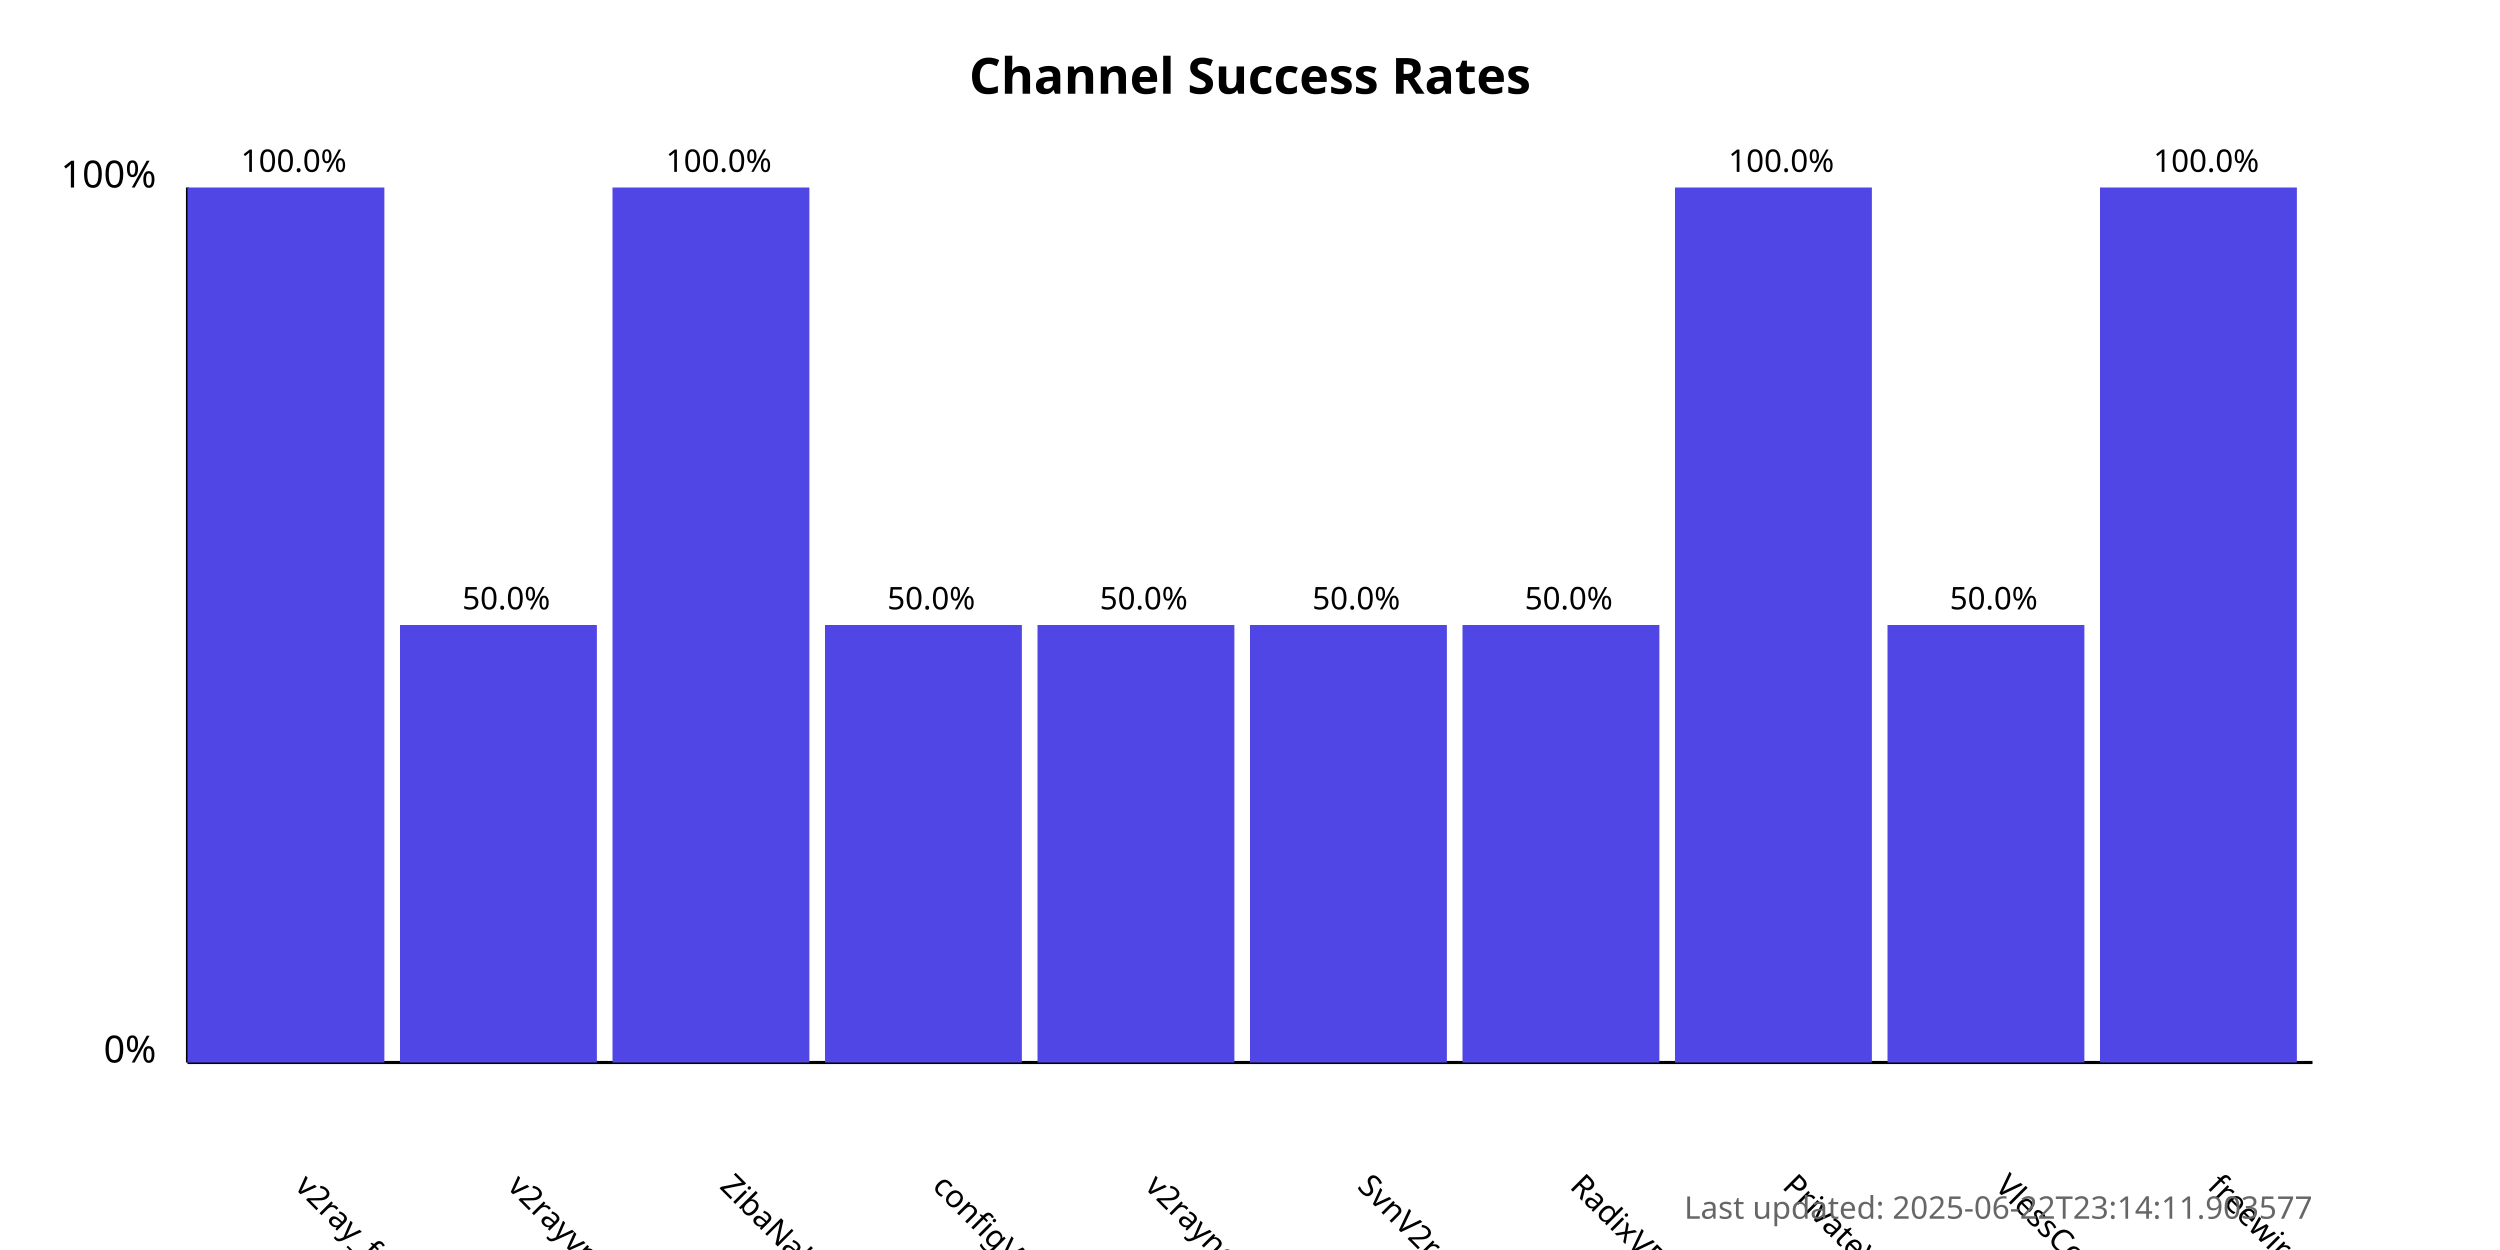
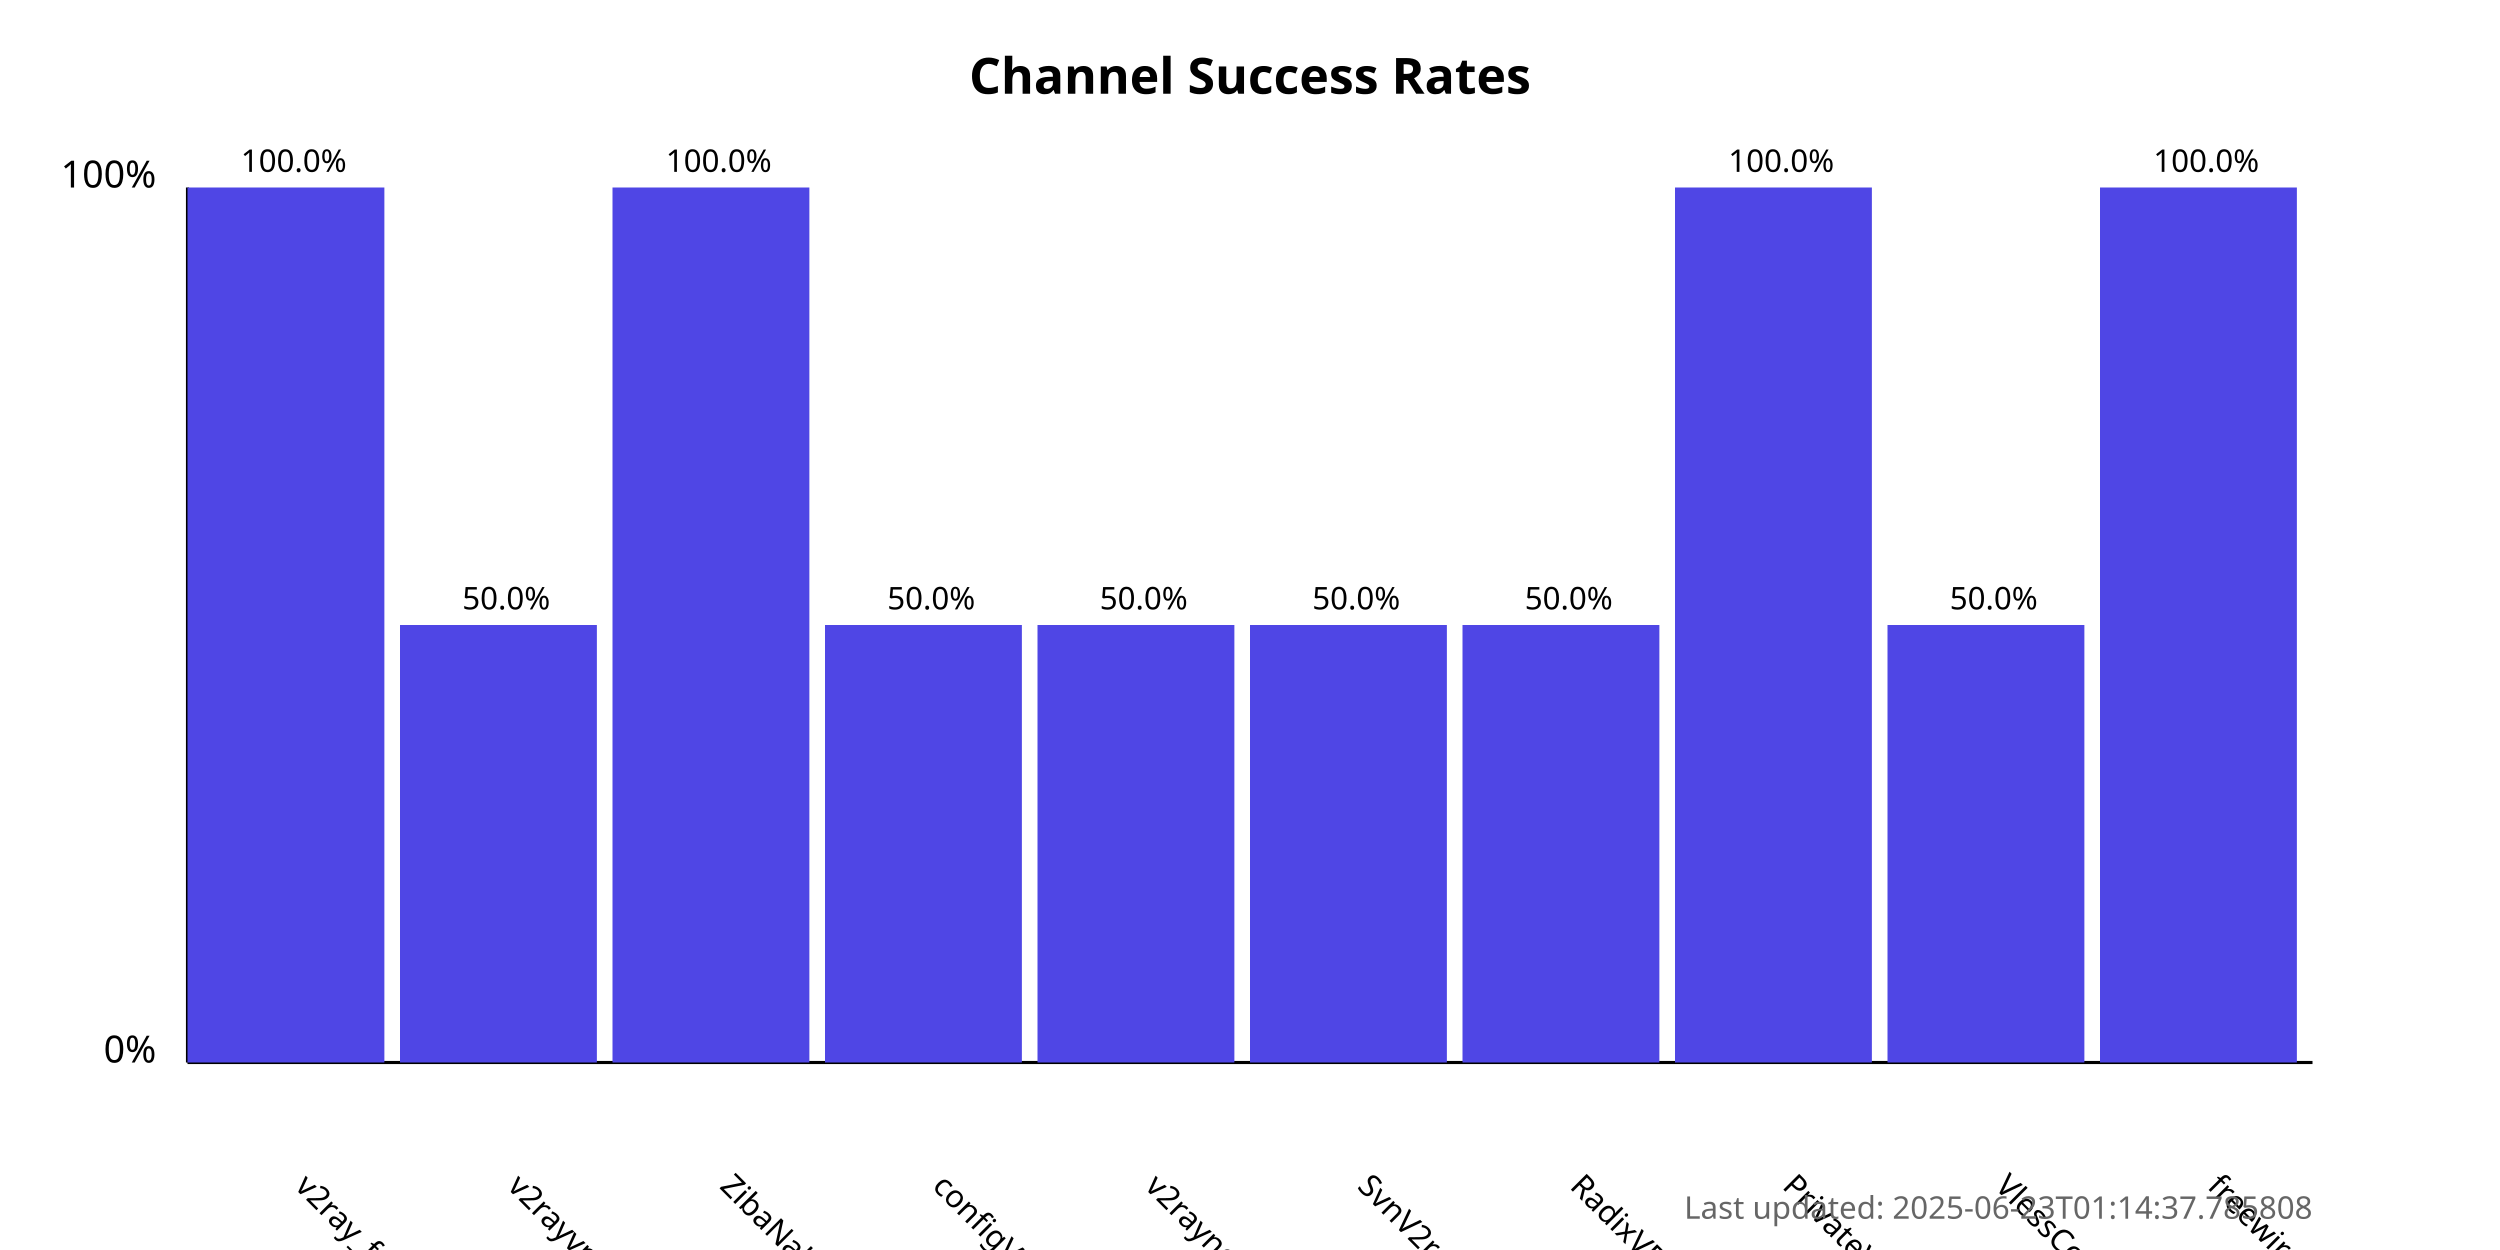
<svg xmlns="http://www.w3.org/2000/svg" width="800" height="400">
  <style>
            .chart-title { font: bold 16px sans-serif; }
            .axis-label { font: 12px sans-serif; }
            .tick-label { font: 10px sans-serif; }
            .bar { fill: #4f46e5; }
            .bar:hover { fill: #6366f1; }
            .timestamp { font: 10px sans-serif; fill: #666; }
        </style>
  <text x="400.0" y="30" text-anchor="middle" class="chart-title">
            Channel Success Rates
        </text>
  <line x1="60" y1="340" x2="60" y2="60" stroke="black" stroke-width="1" />
  <line x1="60" y1="340" x2="740" y2="340" stroke="black" stroke-width="1" />
  <text x="50" y="340" text-anchor="end" class="axis-label">0%</text>
  <text x="50" y="60" text-anchor="end" class="axis-label">100%</text>
  <g>
    <rect x="60" y="60.0" width="63.0" height="280.0" class="bar" />
    <text x="94.0" y="380" transform="rotate(45, 94.0, 380)" text-anchor="start" class="tick-label">
                v2ray_free_conf
            </text>
    <text x="94.0" y="55.0" text-anchor="middle" class="tick-label">
                100.0%
            </text>
  </g>
  <g>
    <rect x="128.0" y="200.0" width="63.0" height="140.0" class="bar" />
    <text x="162.0" y="380" transform="rotate(45, 162.0, 380)" text-anchor="start" class="tick-label">
                v2rayvpno
            </text>
    <text x="162.0" y="195.0" text-anchor="middle" class="tick-label">
                50.0%
            </text>
  </g>
  <g>
    <rect x="196.0" y="60.0" width="63.0" height="280.0" class="bar" />
    <text x="230.0" y="380" transform="rotate(45, 230.0, 380)" text-anchor="start" class="tick-label">
                ZibaNabz
            </text>
    <text x="230.0" y="55.0" text-anchor="middle" class="tick-label">
                100.0%
            </text>
  </g>
  <g>
    <rect x="264.0" y="200.0" width="63.0" height="140.0" class="bar" />
    <text x="298.0" y="380" transform="rotate(45, 298.0, 380)" text-anchor="start" class="tick-label">
                configV2rayForFree
            </text>
    <text x="298.0" y="195.0" text-anchor="middle" class="tick-label">
                50.0%
            </text>
  </g>
  <g>
    <rect x="332.0" y="200.0" width="63.0" height="140.0" class="bar" />
    <text x="366.0" y="380" transform="rotate(45, 366.0, 380)" text-anchor="start" class="tick-label">
                v2rayngvpn
            </text>
    <text x="366.0" y="195.0" text-anchor="middle" class="tick-label">
                50.0%
            </text>
  </g>
  <g>
    <rect x="400.0" y="200.0" width="63.0" height="140.0" class="bar" />
    <text x="434.0" y="380" transform="rotate(45, 434.0, 380)" text-anchor="start" class="tick-label">
                SvnV2ray
            </text>
    <text x="434.0" y="195.0" text-anchor="middle" class="tick-label">
                50.0%
            </text>
  </g>
  <g>
    <rect x="468.0" y="200.0" width="63.0" height="140.0" class="bar" />
    <text x="502.0" y="380" transform="rotate(45, 502.0, 380)" text-anchor="start" class="tick-label">
                RadixVPN
            </text>
    <text x="502.0" y="195.0" text-anchor="middle" class="tick-label">
                50.0%
            </text>
  </g>
  <g>
    <rect x="536.0" y="60.0" width="63.0" height="280.0" class="bar" />
    <text x="570.0" y="380" transform="rotate(45, 570.0, 380)" text-anchor="start" class="tick-label">
                PrivateVPNs
            </text>
    <text x="570.0" y="55.0" text-anchor="middle" class="tick-label">
                100.0%
            </text>
  </g>
  <g>
    <rect x="604.0" y="200.0" width="63.0" height="140.0" class="bar" />
    <text x="638.0" y="380" transform="rotate(45, 638.0, 380)" text-anchor="start" class="tick-label">
                VlessConfig
            </text>
    <text x="638.0" y="195.0" text-anchor="middle" class="tick-label">
                50.0%
            </text>
  </g>
  <g>
    <rect x="672.0" y="60.0" width="63.0" height="280.0" class="bar" />
    <text x="706.0" y="380" transform="rotate(45, 706.0, 380)" text-anchor="start" class="tick-label">
                freewireguard
            </text>
    <text x="706.0" y="55.0" text-anchor="middle" class="tick-label">
                100.0%
            </text>
  </g>
  <text x="740" y="390" text-anchor="end" class="timestamp">
-             Last updated: 2025-06-22T23:14:11.903577
+             Last updated: 2025-06-23T01:14:37.785808
        </text>
</svg>
